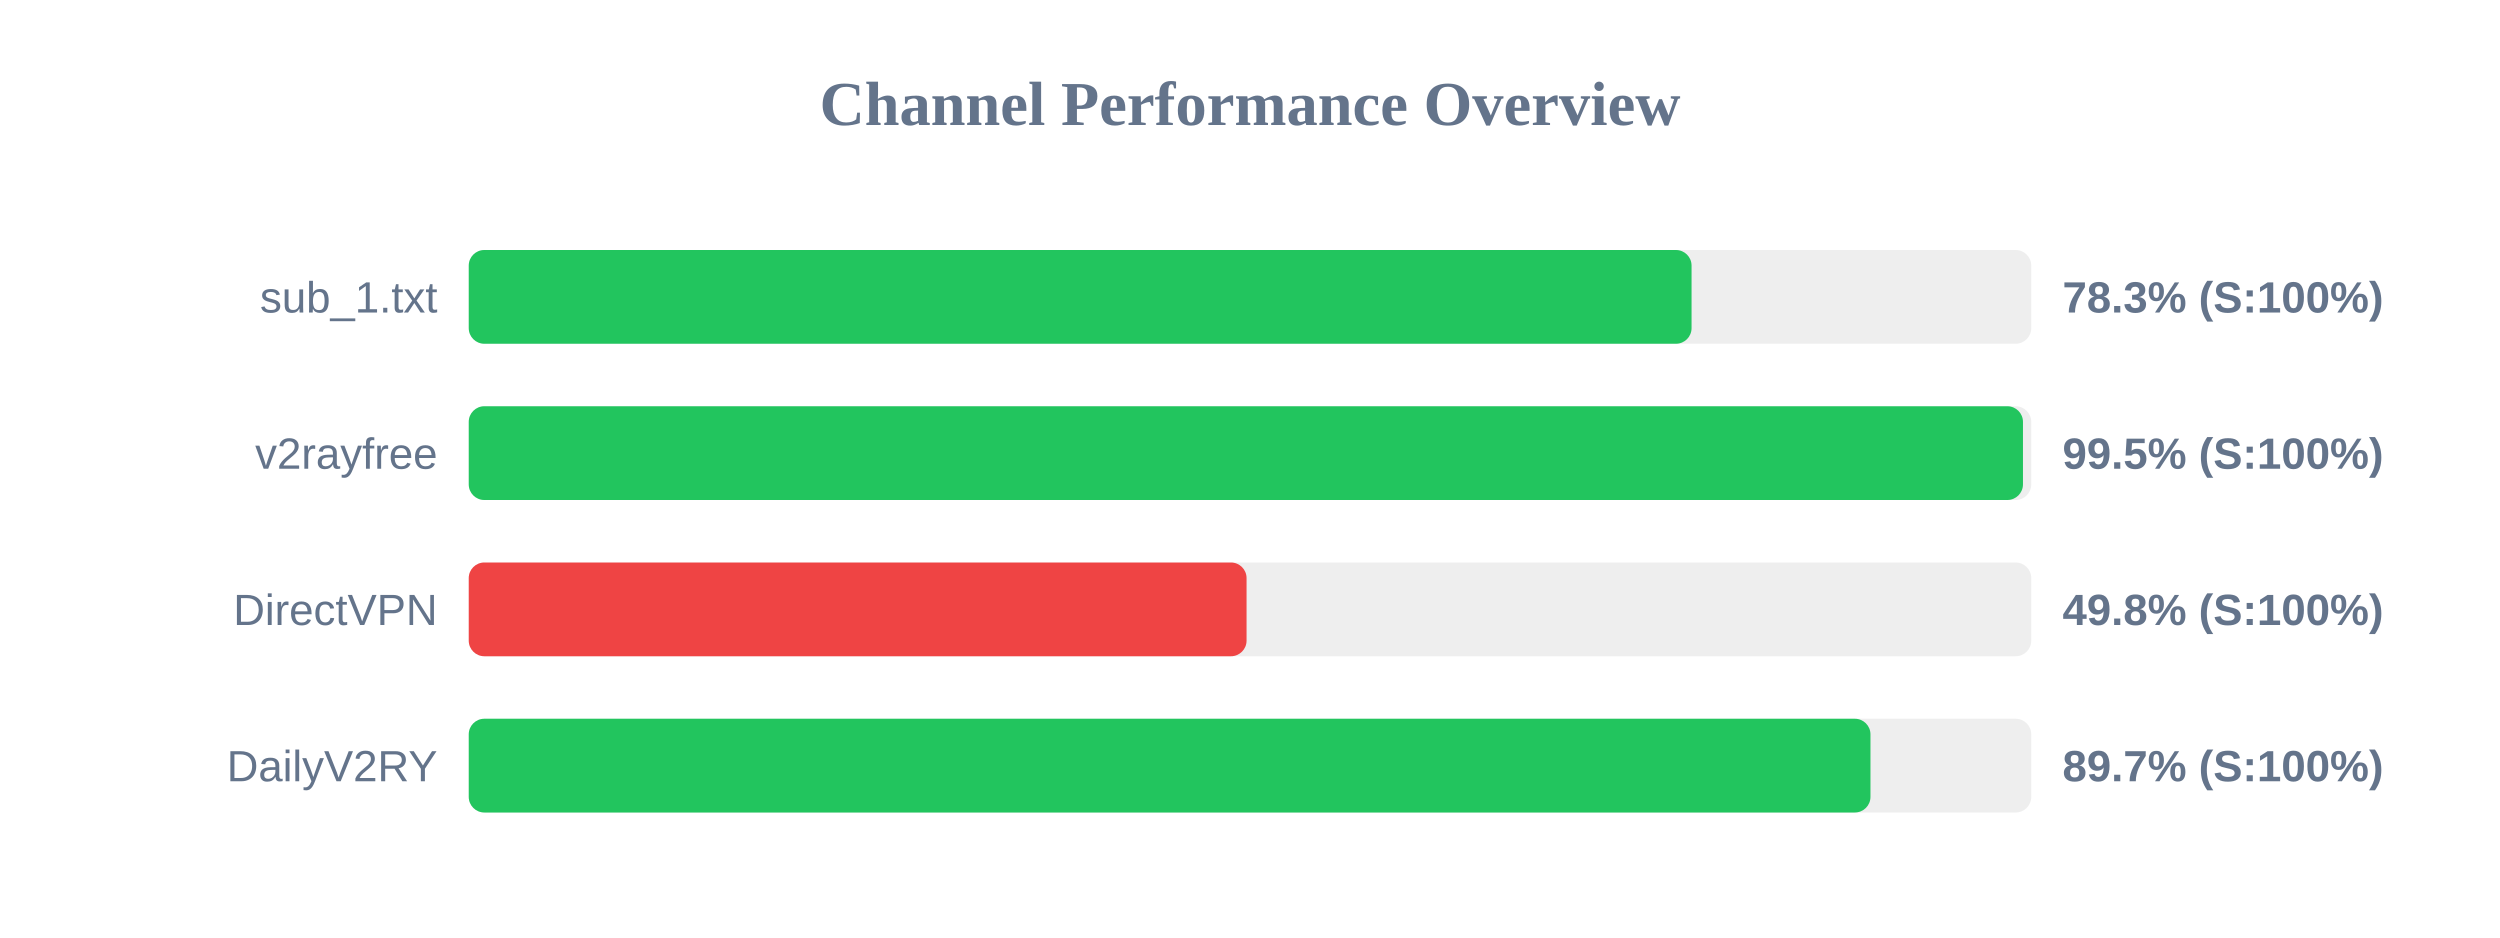
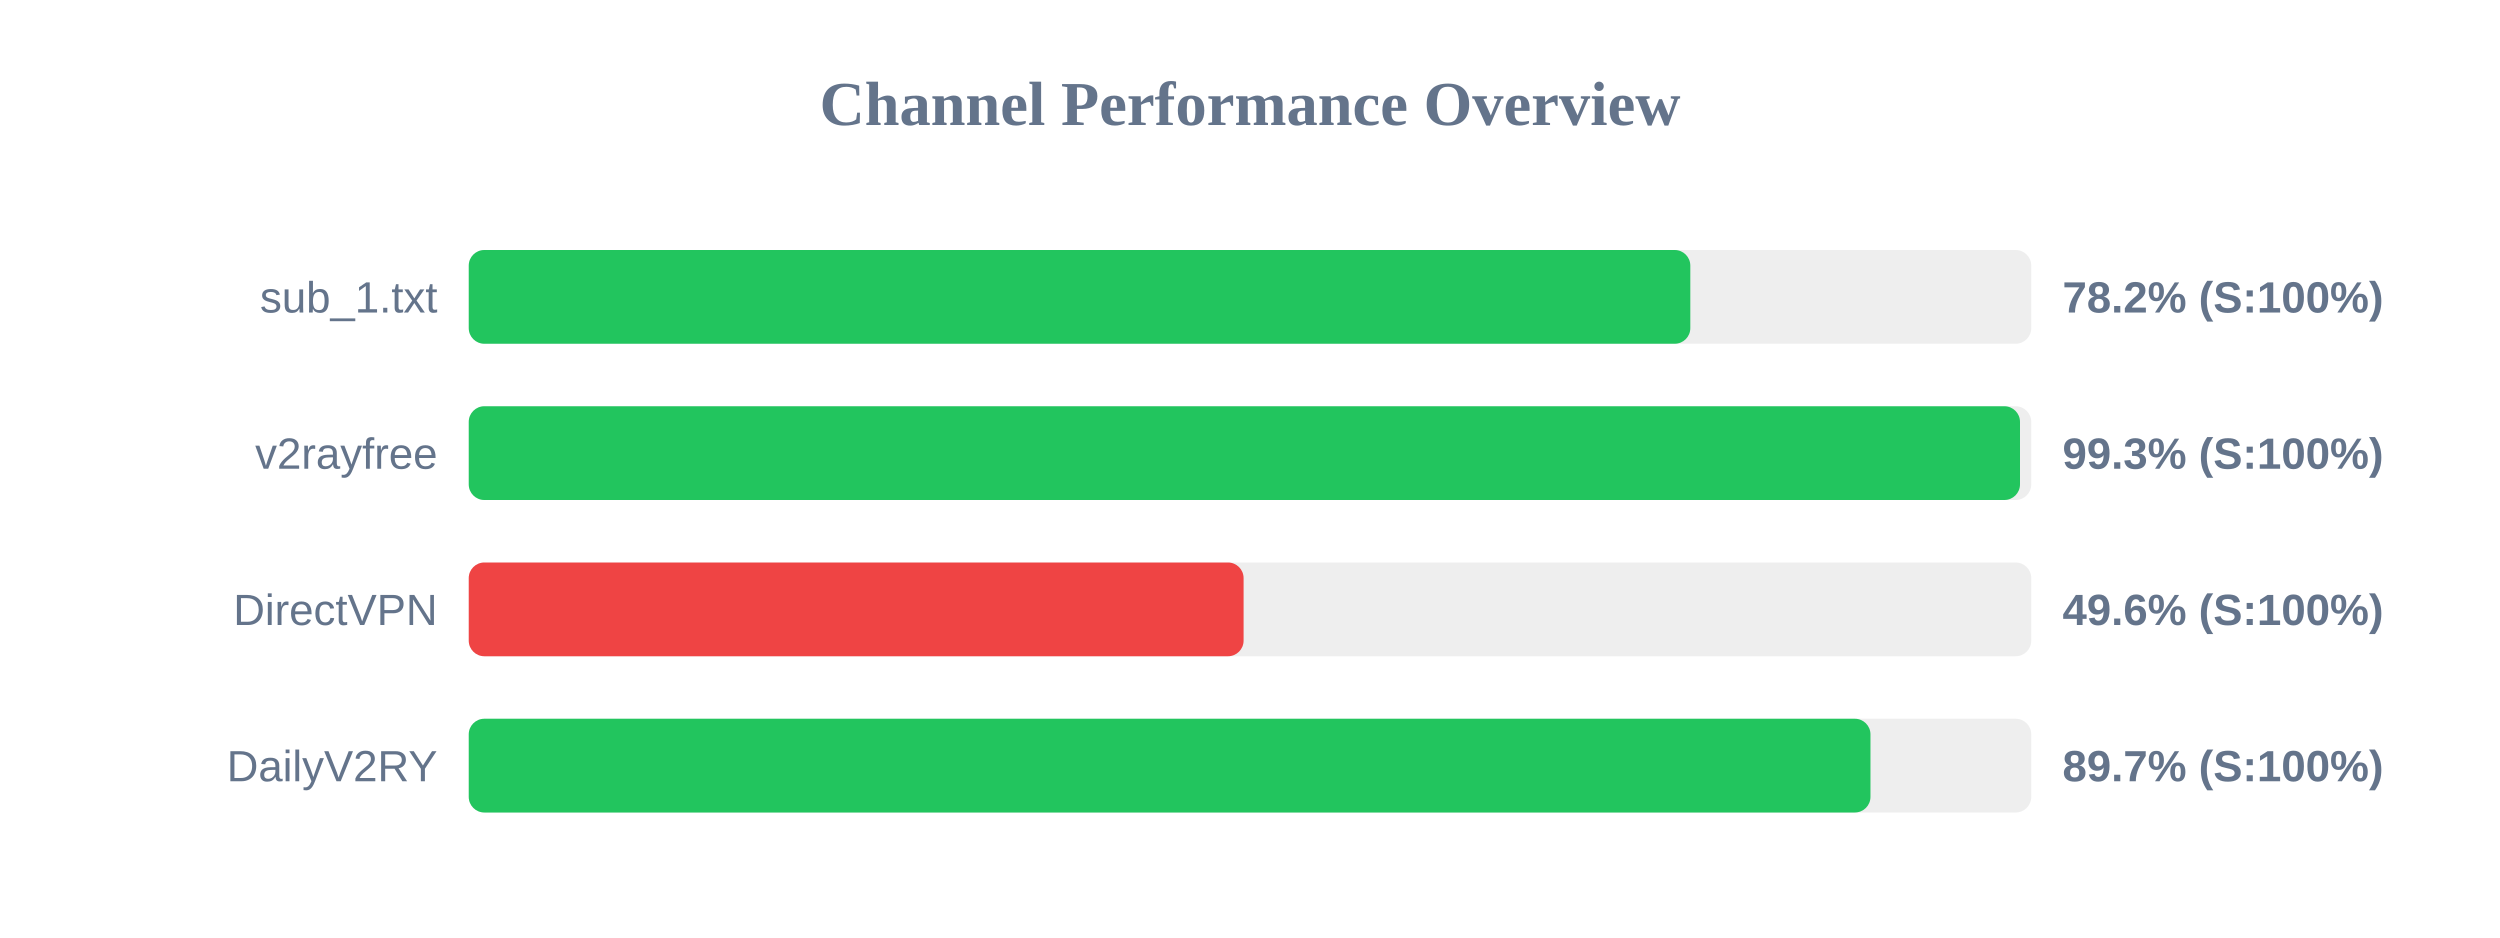
<svg xmlns="http://www.w3.org/2000/svg" width="800" height="300" version="1.1">
  <style>
        .row { font: 14px Arial; fill: #64748b; }
        .score { font: bold 14px Arial; fill: #64748b; }
    </style>
  <text x="400" y="40" text-anchor="middle" font-size="20px" font-weight="bold" fill="#64748b">Channel Performance Overview</text>
  <rect x="150" y="80" width="500" height="30" fill="#eee" rx="5" />
-   <rect x="150" y="80" width="391.3" height="30" fill="#22c55e" rx="5" />
+   <rect x="150" y="80" width="390.9" height="30" fill="#22c55e" rx="5" />
  <text x="140" y="100" text-anchor="end" class="row">sub_1.txt</text>
-   <text x="660" y="100" text-anchor="start" class="score">78.3% (S:100%)</text>
+   <text x="660" y="100" text-anchor="start" class="score">78.2% (S:100%)</text>
  <rect x="150" y="130" width="500" height="30" fill="#eee" rx="5" />
-   <rect x="150" y="130" width="497.35" height="30" fill="#22c55e" rx="5" />
+   <rect x="150" y="130" width="496.4" height="30" fill="#22c55e" rx="5" />
  <text x="140" y="150" text-anchor="end" class="row">v2rayfree</text>
-   <text x="660" y="150" text-anchor="start" class="score">99.5% (S:100%)</text>
+   <text x="660" y="150" text-anchor="start" class="score">99.3% (S:100%)</text>
  <rect x="150" y="180" width="500" height="30" fill="#eee" rx="5" />
-   <rect x="150" y="180" width="248.9" height="30" fill="#ef4444" rx="5" />
+   <rect x="150" y="180" width="247.95" height="30" fill="#ef4444" rx="5" />
  <text x="140" y="200" text-anchor="end" class="row">DirectVPN</text>
-   <text x="660" y="200" text-anchor="start" class="score">49.8% (S:100%)</text>
+   <text x="660" y="200" text-anchor="start" class="score">49.6% (S:100%)</text>
  <rect x="150" y="230" width="500" height="30" fill="#eee" rx="5" />
  <rect x="150" y="230" width="448.55" height="30" fill="#22c55e" rx="5" />
  <text x="140" y="250" text-anchor="end" class="row">DailyV2RY</text>
  <text x="660" y="250" text-anchor="start" class="score">89.7% (S:100%)</text>
</svg>
